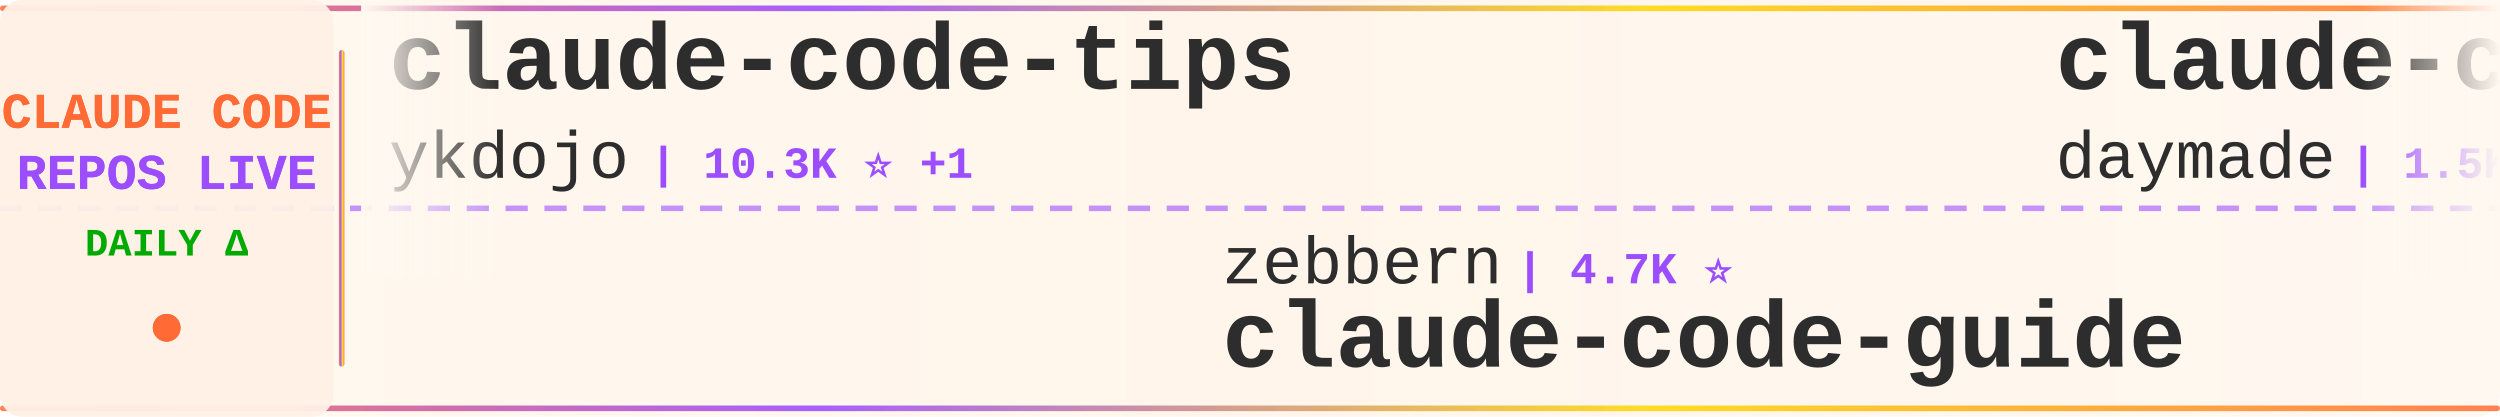
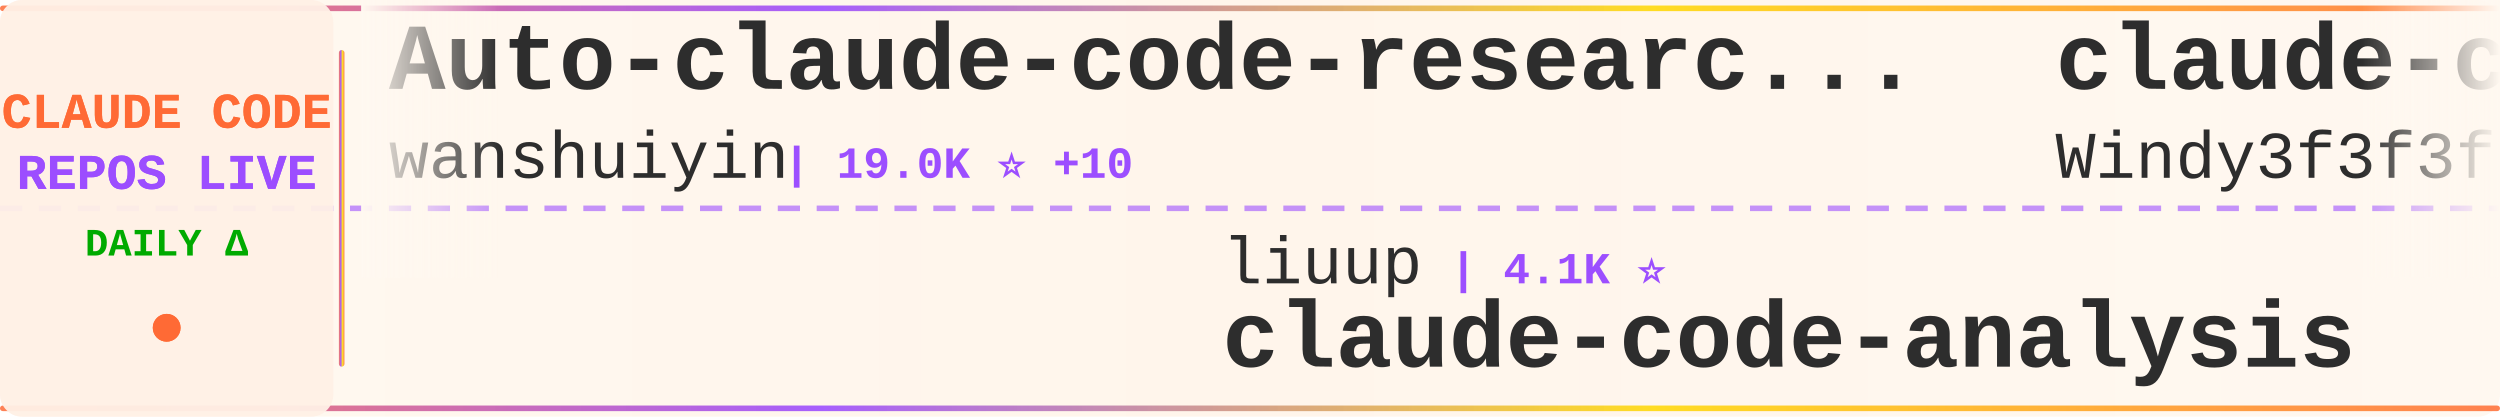
<svg xmlns="http://www.w3.org/2000/svg" width="900" height="150">
  <defs>
    <linearGradient id="tickerBg" x1="0%" y1="0%" x2="100%" y2="0%">
      <stop offset="0%" style="stop-color:#fff8f0;stop-opacity:0.98" />
      <stop offset="50%" style="stop-color:#fff5eb;stop-opacity:1" />
      <stop offset="100%" style="stop-color:#fff8f0;stop-opacity:0.98" />
    </linearGradient>
    <linearGradient id="borderGrad" x1="0%" y1="0%" x2="100%" y2="0%">
      <stop offset="0%" style="stop-color:#FF6B35;stop-opacity:0.85">
        <animate attributeName="stop-opacity" values="0.85;1;0.85" dur="2s" repeatCount="indefinite" />
      </stop>
      <stop offset="33%" style="stop-color:#9C4EFF;stop-opacity:0.9">
        <animate attributeName="stop-opacity" values="0.9;1;0.9" dur="2.2s" repeatCount="indefinite" />
      </stop>
      <stop offset="66%" style="stop-color:#FFD700;stop-opacity:0.85">
        <animate attributeName="stop-opacity" values="0.85;1;0.85" dur="1.8s" repeatCount="indefinite" />
      </stop>
      <stop offset="100%" style="stop-color:#FF6B35;stop-opacity:0.85">
        <animate attributeName="stop-opacity" values="0.85;1;0.85" dur="2s" repeatCount="indefinite" />
      </stop>
    </linearGradient>
    <filter id="textGlow">
      <feGaussianBlur stdDeviation="0.15" result="coloredBlur" />
      <feMerge>
        <feMergeNode in="coloredBlur" />
        <feMergeNode in="SourceGraphic" />
      </feMerge>
    </filter>
    <filter id="metricGlow">
      <feGaussianBlur stdDeviation="0.2" result="coloredBlur" />
      <feMerge>
        <feMergeNode in="coloredBlur" />
        <feMergeNode in="SourceGraphic" />
      </feMerge>
    </filter>
    <linearGradient id="leftFade" x1="0%" y1="0%" x2="100%" y2="0%">
      <stop offset="0%" style="stop-color:#fff8f0;stop-opacity:1" />
      <stop offset="100%" style="stop-color:#fff8f0;stop-opacity:0" />
    </linearGradient>
    <linearGradient id="rightFade" x1="0%" y1="0%" x2="100%" y2="0%">
      <stop offset="0%" style="stop-color:#fff8f0;stop-opacity:0" />
      <stop offset="100%" style="stop-color:#fff8f0;stop-opacity:1" />
    </linearGradient>
  </defs>
  <rect width="900" height="150" fill="url(#tickerBg)" rx="8" />
  <rect x="0" y="2" width="900" height="2" fill="url(#borderGrad)" rx="1" />
  <rect x="0" y="146" width="900" height="2" fill="url(#borderGrad)" rx="1" />
  <line x1="0" y1="75" x2="900" y2="75" stroke="#9C4EFF" stroke-width="2" stroke-dasharray="8 6" opacity="0.6" />
  <rect x="0" y="0" width="120" height="150" fill="#fff0e6" opacity="0.95" rx="8" />
  <text x="60" y="46" font-family="'Courier New', monospace" font-size="18" font-weight="bold" fill="#FF6B35" text-anchor="middle" filter="url(#textGlow)">
    CLAUDE CODE
  </text>
  <text x="60" y="68" font-family="'Courier New', monospace" font-size="18" font-weight="bold" fill="#9C4EFF" text-anchor="middle" filter="url(#textGlow)">
    REPOS LIVE
  </text>
  <text x="60" y="92" font-family="'Courier New', monospace" font-size="14" font-weight="bold" fill="#00aa00" text-anchor="middle">
    DAILY Δ
  </text>
  <circle cx="60" cy="118" r="5" fill="#FF6B35" filter="url(#metricGlow)">
    <animate attributeName="r" values="4;6;4" dur="1.5s" repeatCount="indefinite" />
    <animate attributeName="opacity" values="0.6;1;0.6" dur="1.5s" repeatCount="indefinite" />
  </circle>
  <rect x="122" y="18" width="2" height="114" fill="url(#borderGrad)" rx="1" />
  <clipPath id="tickerClip">
    <rect x="130" y="0" width="770" height="150" />
  </clipPath>
  <g clip-path="url(#tickerClip)">
    <g id="tickerItems">
      <animateTransform attributeName="transform" attributeType="XML" type="translate" from="0 0" to="-3000 0" dur="54s" repeatCount="indefinite" />
      <g transform="translate(0, 0)">
-         <text x="140" y="32" font-family="'Courier New', monospace" font-size="34" font-weight="bold" fill="#2d2d2d">claude-code-tips</text>
-         <text x="140" y="64" font-family="'Courier New', monospace" font-size="24" font-weight="normal" fill="#2d2d2d" opacity="1.0">ykdojo</text>
-         <text x="234" y="64" font-family="'Courier New', monospace" font-size="16" font-weight="bold" fill="#9C4EFF"> | 10.3K ⭐ +1</text>
+         <text x="140" y="32" font-family="'Courier New', monospace" font-size="34" font-weight="bold" fill="#2d2d2d">Auto-claude-code-researc...</text>
+         <text x="140" y="64" font-family="'Courier New', monospace" font-size="24" font-weight="normal" fill="#2d2d2d" opacity="1.0">wanshuiyin</text>
+         <text x="282" y="64" font-family="'Courier New', monospace" font-size="16" font-weight="bold" fill="#9C4EFF"> | 19.0K ⭐ +10</text>
      </g>
      <g transform="translate(300, 0)">
-         <text x="140" y="102" font-family="'Courier New', monospace" font-size="24" font-weight="normal" fill="#2d2d2d" opacity="1.0">zebbern</text>
-         <text x="246" y="102" font-family="'Courier New', monospace" font-size="16" font-weight="bold" fill="#9C4EFF"> | 4.7K ⭐</text>
-         <text x="140" y="132" font-family="'Courier New', monospace" font-size="34" font-weight="bold" fill="#2d2d2d">claude-code-guide</text>
+         <text x="140" y="102" font-family="'Courier New', monospace" font-size="24" font-weight="normal" fill="#2d2d2d" opacity="1.0">liuup</text>
+         <text x="222" y="102" font-family="'Courier New', monospace" font-size="16" font-weight="bold" fill="#9C4EFF"> | 4.1K ⭐</text>
+         <text x="140" y="132" font-family="'Courier New', monospace" font-size="34" font-weight="bold" fill="#2d2d2d">claude-code-analysis</text>
      </g>
      <g transform="translate(600, 0)">
-         <text x="140" y="32" font-family="'Courier New', monospace" font-size="34" font-weight="bold" fill="#2d2d2d">claude-code-skills</text>
-         <text x="140" y="64" font-family="'Courier New', monospace" font-size="24" font-weight="normal" fill="#2d2d2d" opacity="1.0">daymade</text>
-         <text x="246" y="64" font-family="'Courier New', monospace" font-size="16" font-weight="bold" fill="#9C4EFF"> | 1.5K ⭐</text>
+         <text x="140" y="32" font-family="'Courier New', monospace" font-size="34" font-weight="bold" fill="#2d2d2d">claude-code-from-scratch</text>
+         <text x="140" y="64" font-family="'Courier New', monospace" font-size="24" font-weight="normal" fill="#2d2d2d" opacity="1.0">Windy3f3f3f3f</text>
+         <text x="318" y="64" font-family="'Courier New', monospace" font-size="16" font-weight="bold" fill="#9C4EFF"> | 2.8K ⭐ +1</text>
      </g>
      <g transform="translate(900, 0)">
-         <text x="140" y="102" font-family="'Courier New', monospace" font-size="24" font-weight="normal" fill="#2d2d2d" opacity="1.0">anthropics</text>
-         <text x="282" y="102" font-family="'Courier New', monospace" font-size="16" font-weight="bold" fill="#9C4EFF"> | 9.9K ⭐ +2</text>
-         <text x="140" y="132" font-family="'Courier New', monospace" font-size="34" font-weight="bold" fill="#2d2d2d">claude-code-action</text>
+         <text x="140" y="102" font-family="'Courier New', monospace" font-size="24" font-weight="normal" fill="#2d2d2d" opacity="1.0">edmund-io</text>
+         <text x="270" y="102" font-family="'Courier New', monospace" font-size="16" font-weight="bold" fill="#9C4EFF"> | 1.5K ⭐</text>
+         <text x="140" y="132" font-family="'Courier New', monospace" font-size="34" font-weight="bold" fill="#2d2d2d">edmunds-claude-code</text>
      </g>
      <g transform="translate(1200, 0)">
-         <text x="140" y="32" font-family="'Courier New', monospace" font-size="34" font-weight="bold" fill="#2d2d2d">Claude-Code</text>
-         <text x="140" y="64" font-family="'Courier New', monospace" font-size="24" font-weight="normal" fill="#2d2d2d" opacity="1.0">KPR111</text>
-         <text x="234" y="64" font-family="'Courier New', monospace" font-size="16" font-weight="bold" fill="#9C4EFF"> | 18 ⭐</text>
+         <text x="140" y="32" font-family="'Courier New', monospace" font-size="34" font-weight="bold" fill="#2d2d2d">claude-code-source</text>
+         <text x="140" y="64" font-family="'Courier New', monospace" font-size="24" font-weight="normal" fill="#2d2d2d" opacity="1.0">AprilNEA</text>
+         <text x="258" y="64" font-family="'Courier New', monospace" font-size="16" font-weight="bold" fill="#9C4EFF"> | 392 ⭐</text>
      </g>
      <g transform="translate(1500, 0)">
-         <text x="140" y="102" font-family="'Courier New', monospace" font-size="24" font-weight="normal" fill="#2d2d2d" opacity="1.0">mrpaidsocial</text>
-         <text x="306" y="102" font-family="'Courier New', monospace" font-size="16" font-weight="bold" fill="#9C4EFF"> | 1.7K ⭐</text>
-         <text x="140" y="132" font-family="'Courier New', monospace" font-size="34" font-weight="bold" fill="#2d2d2d">arcads-claude-code-mrpai...</text>
+         <text x="140" y="102" font-family="'Courier New', monospace" font-size="24" font-weight="normal" fill="#2d2d2d" opacity="1.0">disler</text>
+         <text x="234" y="102" font-family="'Courier New', monospace" font-size="16" font-weight="bold" fill="#9C4EFF"> | 4.0K ⭐</text>
+         <text x="140" y="132" font-family="'Courier New', monospace" font-size="34" font-weight="bold" fill="#2d2d2d">claude-code-hooks-master...</text>
      </g>
      <g transform="translate(1800, 0)">
-         <text x="140" y="32" font-family="'Courier New', monospace" font-size="34" font-weight="bold" fill="#2d2d2d">claude-code-video-toolki...</text>
-         <text x="140" y="64" font-family="'Courier New', monospace" font-size="24" font-weight="normal" fill="#2d2d2d" opacity="1.0">digitalsamba</text>
-         <text x="306" y="64" font-family="'Courier New', monospace" font-size="16" font-weight="bold" fill="#9C4EFF"> | 2.5K ⭐ +3</text>
+         <text x="140" y="32" font-family="'Courier New', monospace" font-size="34" font-weight="bold" fill="#2d2d2d">claude-code-my-workflow</text>
+         <text x="140" y="64" font-family="'Courier New', monospace" font-size="24" font-weight="normal" fill="#2d2d2d" opacity="1.0">pedrohcgs</text>
+         <text x="270" y="64" font-family="'Courier New', monospace" font-size="16" font-weight="bold" fill="#9C4EFF"> | 1.7K ⭐</text>
      </g>
      <g transform="translate(2100, 0)">
-         <text x="140" y="102" font-family="'Courier New', monospace" font-size="24" font-weight="normal" fill="#2d2d2d" opacity="1.0">Windy3f3f3f3f</text>
-         <text x="318" y="102" font-family="'Courier New', monospace" font-size="16" font-weight="bold" fill="#9C4EFF"> | 3.8K ⭐ +1</text>
-         <text x="140" y="132" font-family="'Courier New', monospace" font-size="34" font-weight="bold" fill="#2d2d2d">how-claude-code-works</text>
+         <text x="140" y="102" font-family="'Courier New', monospace" font-size="24" font-weight="normal" fill="#2d2d2d" opacity="1.0">wesammustafa</text>
+         <text x="306" y="102" font-family="'Courier New', monospace" font-size="16" font-weight="bold" fill="#9C4EFF"> | 3.7K ⭐ +1</text>
+         <text x="140" y="132" font-family="'Courier New', monospace" font-size="34" font-weight="bold" fill="#2d2d2d">Claude-Code-Quest</text>
      </g>
      <g transform="translate(2400, 0)">
-         <text x="140" y="32" font-family="'Courier New', monospace" font-size="34" font-weight="bold" fill="#2d2d2d">Claude-Code</text>
-         <text x="140" y="64" font-family="'Courier New', monospace" font-size="24" font-weight="normal" fill="#2d2d2d" opacity="1.0">pengchengneo</text>
-         <text x="306" y="64" font-family="'Courier New', monospace" font-size="16" font-weight="bold" fill="#9C4EFF"> | 1.8K ⭐</text>
+         <text x="140" y="32" font-family="'Courier New', monospace" font-size="34" font-weight="bold" fill="#2d2d2d">sc-claude-code-files</text>
+         <text x="140" y="64" font-family="'Courier New', monospace" font-size="24" font-weight="normal" fill="#2d2d2d" opacity="1.0">https-deeplearning-ai</text>
+         <text x="414" y="64" font-family="'Courier New', monospace" font-size="16" font-weight="bold" fill="#9C4EFF"> | 563 ⭐</text>
      </g>
      <g transform="translate(2700, 0)">
-         <text x="140" y="102" font-family="'Courier New', monospace" font-size="24" font-weight="normal" fill="#2d2d2d" opacity="1.0">fazxes</text>
-         <text x="234" y="102" font-family="'Courier New', monospace" font-size="16" font-weight="bold" fill="#9C4EFF"> | 247 ⭐</text>
-         <text x="140" y="132" font-family="'Courier New', monospace" font-size="34" font-weight="bold" fill="#2d2d2d">Claude-code</text>
+         <text x="140" y="102" font-family="'Courier New', monospace" font-size="24" font-weight="normal" fill="#2d2d2d" opacity="1.0">chauncygu</text>
+         <text x="270" y="102" font-family="'Courier New', monospace" font-size="16" font-weight="bold" fill="#9C4EFF"> | 2.9K ⭐</text>
+         <text x="140" y="132" font-family="'Courier New', monospace" font-size="34" font-weight="bold" fill="#2d2d2d">collection-claude-code-s...</text>
      </g>
      <g transform="translate(3000, 0)">
-         <text x="140" y="32" font-family="'Courier New', monospace" font-size="34" font-weight="bold" fill="#2d2d2d">claude-code-tips</text>
-         <text x="140" y="64" font-family="'Courier New', monospace" font-size="24" font-weight="normal" fill="#2d2d2d" opacity="1.0">ykdojo</text>
-         <text x="234" y="64" font-family="'Courier New', monospace" font-size="16" font-weight="bold" fill="#9C4EFF"> | 10.3K ⭐ +1</text>
+         <text x="140" y="32" font-family="'Courier New', monospace" font-size="34" font-weight="bold" fill="#2d2d2d">Auto-claude-code-researc...</text>
+         <text x="140" y="64" font-family="'Courier New', monospace" font-size="24" font-weight="normal" fill="#2d2d2d" opacity="1.0">wanshuiyin</text>
+         <text x="282" y="64" font-family="'Courier New', monospace" font-size="16" font-weight="bold" fill="#9C4EFF"> | 19.0K ⭐ +10</text>
      </g>
      <g transform="translate(3300, 0)">
-         <text x="140" y="102" font-family="'Courier New', monospace" font-size="24" font-weight="normal" fill="#2d2d2d" opacity="1.0">zebbern</text>
-         <text x="246" y="102" font-family="'Courier New', monospace" font-size="16" font-weight="bold" fill="#9C4EFF"> | 4.7K ⭐</text>
-         <text x="140" y="132" font-family="'Courier New', monospace" font-size="34" font-weight="bold" fill="#2d2d2d">claude-code-guide</text>
+         <text x="140" y="102" font-family="'Courier New', monospace" font-size="24" font-weight="normal" fill="#2d2d2d" opacity="1.0">liuup</text>
+         <text x="222" y="102" font-family="'Courier New', monospace" font-size="16" font-weight="bold" fill="#9C4EFF"> | 4.1K ⭐</text>
+         <text x="140" y="132" font-family="'Courier New', monospace" font-size="34" font-weight="bold" fill="#2d2d2d">claude-code-analysis</text>
      </g>
      <g transform="translate(3600, 0)">
-         <text x="140" y="32" font-family="'Courier New', monospace" font-size="34" font-weight="bold" fill="#2d2d2d">claude-code-skills</text>
-         <text x="140" y="64" font-family="'Courier New', monospace" font-size="24" font-weight="normal" fill="#2d2d2d" opacity="1.0">daymade</text>
-         <text x="246" y="64" font-family="'Courier New', monospace" font-size="16" font-weight="bold" fill="#9C4EFF"> | 1.5K ⭐</text>
+         <text x="140" y="32" font-family="'Courier New', monospace" font-size="34" font-weight="bold" fill="#2d2d2d">claude-code-from-scratch</text>
+         <text x="140" y="64" font-family="'Courier New', monospace" font-size="24" font-weight="normal" fill="#2d2d2d" opacity="1.0">Windy3f3f3f3f</text>
+         <text x="318" y="64" font-family="'Courier New', monospace" font-size="16" font-weight="bold" fill="#9C4EFF"> | 2.8K ⭐ +1</text>
      </g>
      <g transform="translate(3900, 0)">
-         <text x="140" y="102" font-family="'Courier New', monospace" font-size="24" font-weight="normal" fill="#2d2d2d" opacity="1.0">anthropics</text>
-         <text x="282" y="102" font-family="'Courier New', monospace" font-size="16" font-weight="bold" fill="#9C4EFF"> | 9.9K ⭐ +2</text>
-         <text x="140" y="132" font-family="'Courier New', monospace" font-size="34" font-weight="bold" fill="#2d2d2d">claude-code-action</text>
+         <text x="140" y="102" font-family="'Courier New', monospace" font-size="24" font-weight="normal" fill="#2d2d2d" opacity="1.0">edmund-io</text>
+         <text x="270" y="102" font-family="'Courier New', monospace" font-size="16" font-weight="bold" fill="#9C4EFF"> | 1.5K ⭐</text>
+         <text x="140" y="132" font-family="'Courier New', monospace" font-size="34" font-weight="bold" fill="#2d2d2d">edmunds-claude-code</text>
      </g>
    </g>
  </g>
  <rect x="130" y="0" width="50" height="100" fill="url(#leftFade)" />
  <rect x="850" y="0" width="50" height="100" fill="url(#rightFade)" />
</svg>
